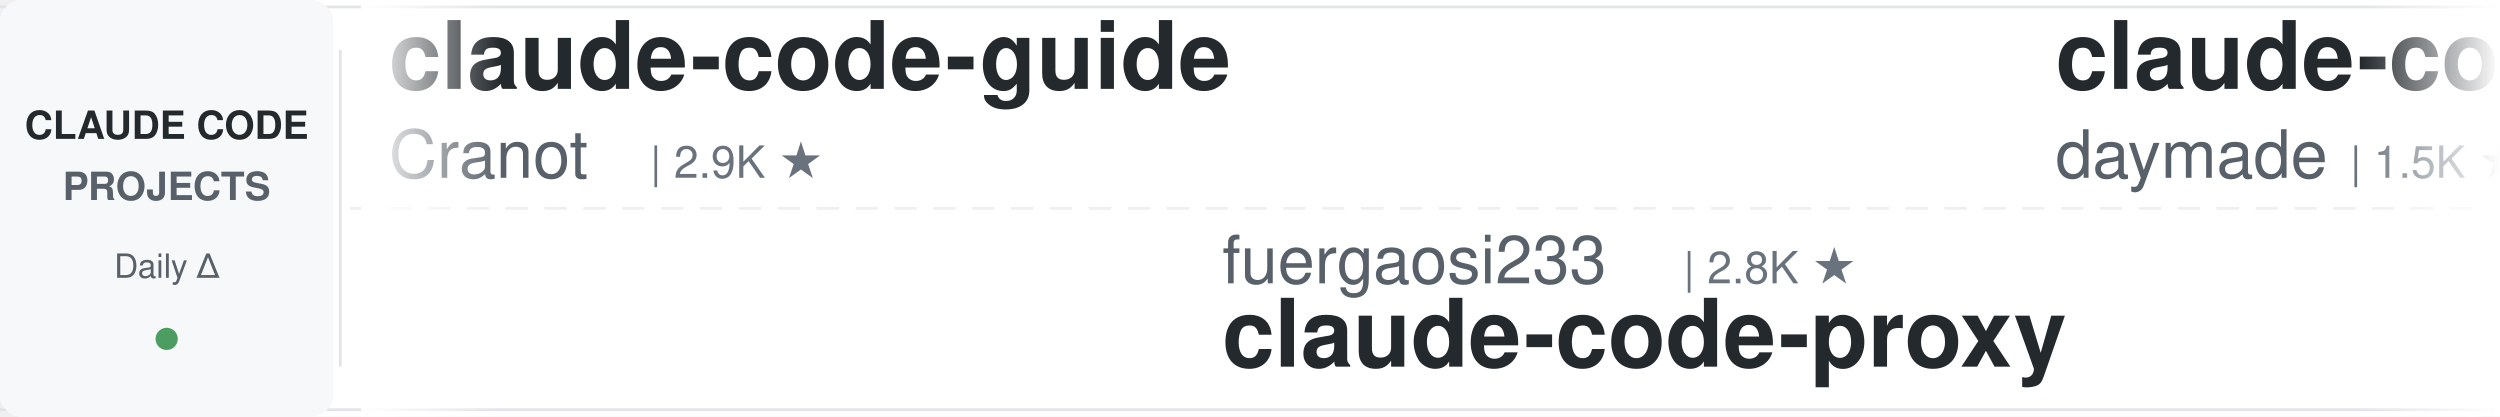
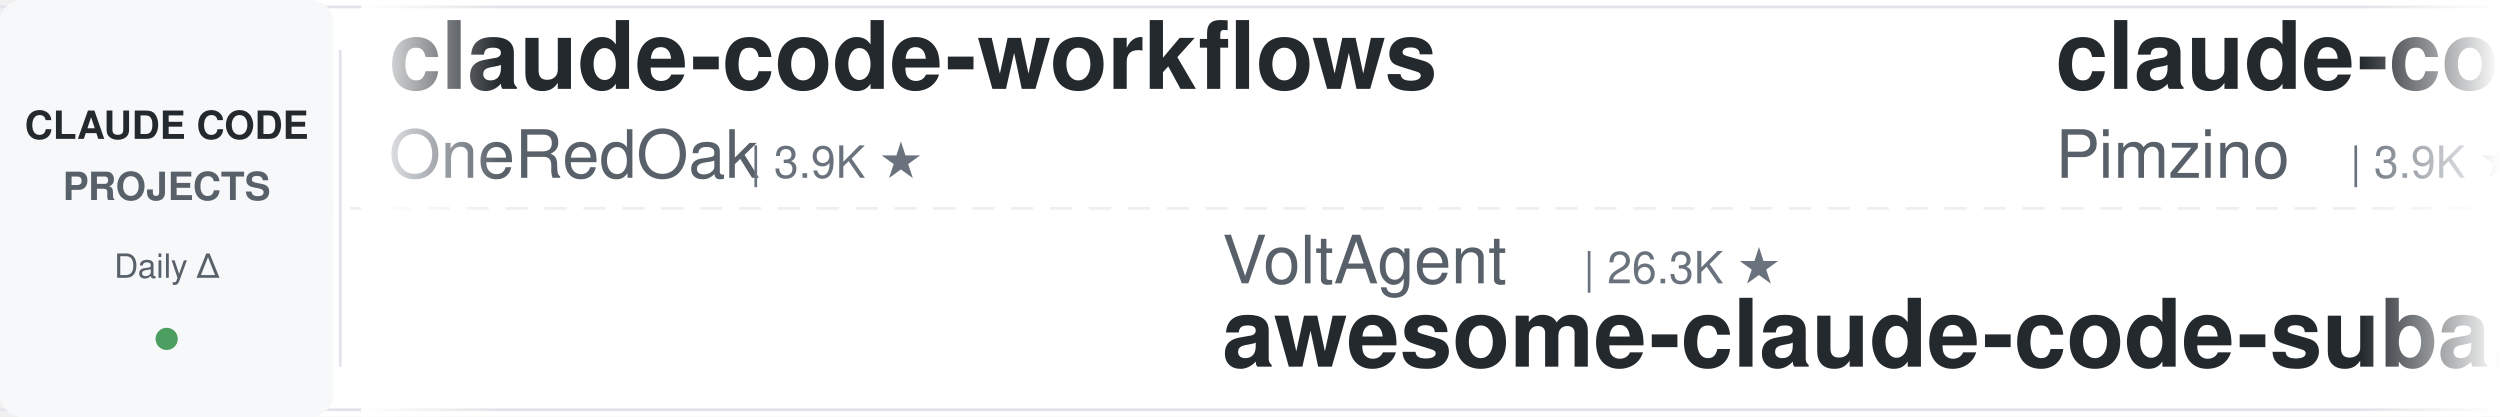
<svg xmlns="http://www.w3.org/2000/svg" width="900" height="150">
  <defs>
    <linearGradient id="leftFade" x1="0%" y1="0%" x2="100%" y2="0%">
      <stop offset="0%" style="stop-color:#ffffff;stop-opacity:1" />
      <stop offset="100%" style="stop-color:#ffffff;stop-opacity:0" />
    </linearGradient>
    <linearGradient id="rightFade" x1="0%" y1="0%" x2="100%" y2="0%">
      <stop offset="0%" style="stop-color:#ffffff;stop-opacity:0" />
      <stop offset="100%" style="stop-color:#ffffff;stop-opacity:1" />
    </linearGradient>
  </defs>
  <rect width="900" height="150" fill="#ffffff" rx="8" />
  <rect x="0" y="2" width="900" height="1" fill="#e1e4e8" />
  <rect x="0" y="147" width="900" height="1" fill="#e1e4e8" />
  <line x1="0" y1="75" x2="900" y2="75" stroke="#e1e4e8" stroke-width="1" stroke-dasharray="8 6" opacity="0.6" />
  <rect x="0" y="0" width="120" height="150" fill="#f6f8fa" rx="8" />
  <text x="60" y="50" font-family="-apple-system, BlinkMacSystemFont, 'Segoe UI', Helvetica, Arial, sans-serif" font-size="14" font-weight="600" fill="#24292e" text-anchor="middle">CLAUDE CODE</text>
  <text x="60" y="72" font-family="-apple-system, BlinkMacSystemFont, 'Segoe UI', Helvetica, Arial, sans-serif" font-size="14" font-weight="600" fill="#586069" text-anchor="middle">PROJECTS</text>
  <text x="60" y="100" font-family="-apple-system, BlinkMacSystemFont, 'Segoe UI', Helvetica, Arial, sans-serif" font-size="12" font-weight="500" fill="#586069" text-anchor="middle">Daily Δ</text>
  <circle cx="60" cy="122" r="4" fill="#22863a" opacity="0.8" />
  <rect x="122" y="18" width="1" height="114" fill="#e1e4e8" />
  <clipPath id="tickerClip">
    <rect x="130" y="0" width="770" height="150" />
  </clipPath>
  <g clip-path="url(#tickerClip)">
    <g id="tickerItems">
      <animateTransform attributeName="transform" attributeType="XML" type="translate" from="0 0" to="-3000 0" dur="54s" repeatCount="indefinite" />
      <g transform="translate(0, 0)">
-         <text x="140" y="32" font-family="-apple-system, BlinkMacSystemFont, 'Segoe UI', Helvetica, Arial, sans-serif" font-size="34" font-weight="600" fill="#24292e">claude-code-guide</text>
-         <text x="140" y="64" font-family="-apple-system, BlinkMacSystemFont, 'Segoe UI', Helvetica, Arial, sans-serif" font-size="24" font-weight="400" fill="#586069">Cranot</text>
-         <text x="234" y="64" font-family="-apple-system, BlinkMacSystemFont, 'Segoe UI', Helvetica, Arial, sans-serif" font-size="16" font-weight="500" fill="#6a737d">| 2.9K ★</text>
+         <text x="140" y="32" font-family="-apple-system, BlinkMacSystemFont, 'Segoe UI', Helvetica, Arial, sans-serif" font-size="34" font-weight="600" fill="#24292e">claude-code-workflows</text>
+         <text x="140" y="64" font-family="-apple-system, BlinkMacSystemFont, 'Segoe UI', Helvetica, Arial, sans-serif" font-size="24" font-weight="400" fill="#586069">OneRedOak</text>
+         <text x="270" y="64" font-family="-apple-system, BlinkMacSystemFont, 'Segoe UI', Helvetica, Arial, sans-serif" font-size="16" font-weight="500" fill="#6a737d">| 3.9K ★</text>
      </g>
      <g transform="translate(300, 0)">
-         <text x="140" y="102" font-family="-apple-system, BlinkMacSystemFont, 'Segoe UI', Helvetica, Arial, sans-serif" font-size="24" font-weight="400" fill="#586069">fuergaosi233</text>
-         <text x="306" y="102" font-family="-apple-system, BlinkMacSystemFont, 'Segoe UI', Helvetica, Arial, sans-serif" font-size="16" font-weight="500" fill="#6a737d">| 2.8K ★</text>
-         <text x="140" y="132" font-family="-apple-system, BlinkMacSystemFont, 'Segoe UI', Helvetica, Arial, sans-serif" font-size="34" font-weight="600" fill="#24292e">claude-code-proxy</text>
+         <text x="140" y="102" font-family="-apple-system, BlinkMacSystemFont, 'Segoe UI', Helvetica, Arial, sans-serif" font-size="24" font-weight="400" fill="#586069">VoltAgent</text>
+         <text x="270" y="102" font-family="-apple-system, BlinkMacSystemFont, 'Segoe UI', Helvetica, Arial, sans-serif" font-size="16" font-weight="500" fill="#6a737d">| 26.3K ★</text>
+         <text x="140" y="132" font-family="-apple-system, BlinkMacSystemFont, 'Segoe UI', Helvetica, Arial, sans-serif" font-size="34" font-weight="600" fill="#24292e">awesome-claude-code-suba...</text>
      </g>
      <g transform="translate(600, 0)">
-         <text x="140" y="32" font-family="-apple-system, BlinkMacSystemFont, 'Segoe UI', Helvetica, Arial, sans-serif" font-size="34" font-weight="600" fill="#24292e">claude-code-skills</text>
-         <text x="140" y="64" font-family="-apple-system, BlinkMacSystemFont, 'Segoe UI', Helvetica, Arial, sans-serif" font-size="24" font-weight="400" fill="#586069">daymade</text>
-         <text x="246" y="64" font-family="-apple-system, BlinkMacSystemFont, 'Segoe UI', Helvetica, Arial, sans-serif" font-size="16" font-weight="500" fill="#6a737d">| 1.5K ★</text>
+         <text x="140" y="32" font-family="-apple-system, BlinkMacSystemFont, 'Segoe UI', Helvetica, Arial, sans-serif" font-size="34" font-weight="600" fill="#24292e">claude-code-spec-workflo...</text>
+         <text x="140" y="64" font-family="-apple-system, BlinkMacSystemFont, 'Segoe UI', Helvetica, Arial, sans-serif" font-size="24" font-weight="400" fill="#586069">Pimzino</text>
+         <text x="246" y="64" font-family="-apple-system, BlinkMacSystemFont, 'Segoe UI', Helvetica, Arial, sans-serif" font-size="16" font-weight="500" fill="#6a737d">| 3.9K ★</text>
      </g>
      <g transform="translate(900, 0)">
-         <text x="140" y="102" font-family="-apple-system, BlinkMacSystemFont, 'Segoe UI', Helvetica, Arial, sans-serif" font-size="24" font-weight="400" fill="#586069">1rgs</text>
-         <text x="210" y="102" font-family="-apple-system, BlinkMacSystemFont, 'Segoe UI', Helvetica, Arial, sans-serif" font-size="16" font-weight="500" fill="#6a737d">| 3.8K ★</text>
-         <text x="140" y="132" font-family="-apple-system, BlinkMacSystemFont, 'Segoe UI', Helvetica, Arial, sans-serif" font-size="34" font-weight="600" fill="#24292e">claude-code-proxy</text>
+         <text x="140" y="102" font-family="-apple-system, BlinkMacSystemFont, 'Segoe UI', Helvetica, Arial, sans-serif" font-size="24" font-weight="400" fill="#586069">ponponon</text>
+         <text x="258" y="102" font-family="-apple-system, BlinkMacSystemFont, 'Segoe UI', Helvetica, Arial, sans-serif" font-size="16" font-weight="500" fill="#6a737d">| 2.3K ★</text>
+         <text x="140" y="132" font-family="-apple-system, BlinkMacSystemFont, 'Segoe UI', Helvetica, Arial, sans-serif" font-size="34" font-weight="600" fill="#24292e">claude_code_src</text>
      </g>
      <g transform="translate(1200, 0)">
-         <text x="140" y="32" font-family="-apple-system, BlinkMacSystemFont, 'Segoe UI', Helvetica, Arial, sans-serif" font-size="34" font-weight="600" fill="#24292e">claude-code-cheat-sheet</text>
-         <text x="140" y="64" font-family="-apple-system, BlinkMacSystemFont, 'Segoe UI', Helvetica, Arial, sans-serif" font-size="24" font-weight="400" fill="#586069">Njengah</text>
-         <text x="246" y="64" font-family="-apple-system, BlinkMacSystemFont, 'Segoe UI', Helvetica, Arial, sans-serif" font-size="16" font-weight="500" fill="#6a737d">| 1.9K ★</text>
+         <text x="140" y="32" font-family="-apple-system, BlinkMacSystemFont, 'Segoe UI', Helvetica, Arial, sans-serif" font-size="34" font-weight="600" fill="#24292e">claude-code-source-build</text>
+         <text x="140" y="64" font-family="-apple-system, BlinkMacSystemFont, 'Segoe UI', Helvetica, Arial, sans-serif" font-size="24" font-weight="400" fill="#586069">andrew-kramer-inno</text>
+         <text x="378" y="64" font-family="-apple-system, BlinkMacSystemFont, 'Segoe UI', Helvetica, Arial, sans-serif" font-size="16" font-weight="500" fill="#6a737d">| 595 ★</text>
      </g>
      <g transform="translate(1500, 0)">
-         <text x="140" y="102" font-family="-apple-system, BlinkMacSystemFont, 'Segoe UI', Helvetica, Arial, sans-serif" font-size="24" font-weight="400" fill="#586069">ykdojo</text>
-         <text x="234" y="102" font-family="-apple-system, BlinkMacSystemFont, 'Segoe UI', Helvetica, Arial, sans-serif" font-size="16" font-weight="500" fill="#6a737d">| 10.3K ★</text>
-         <text x="140" y="132" font-family="-apple-system, BlinkMacSystemFont, 'Segoe UI', Helvetica, Arial, sans-serif" font-size="34" font-weight="600" fill="#24292e">claude-code-tips</text>
+         <text x="140" y="102" font-family="-apple-system, BlinkMacSystemFont, 'Segoe UI', Helvetica, Arial, sans-serif" font-size="24" font-weight="400" fill="#586069">digitalsamba</text>
+         <text x="306" y="102" font-family="-apple-system, BlinkMacSystemFont, 'Segoe UI', Helvetica, Arial, sans-serif" font-size="16" font-weight="500" fill="#6a737d">| 2.4K ★</text>
+         <text x="140" y="132" font-family="-apple-system, BlinkMacSystemFont, 'Segoe UI', Helvetica, Arial, sans-serif" font-size="34" font-weight="600" fill="#24292e">claude-code-video-toolki...</text>
      </g>
      <g transform="translate(1800, 0)">
-         <text x="140" y="32" font-family="-apple-system, BlinkMacSystemFont, 'Segoe UI', Helvetica, Arial, sans-serif" font-size="34" font-weight="600" fill="#24292e">awesome-claude-code-tool...</text>
-         <text x="140" y="64" font-family="-apple-system, BlinkMacSystemFont, 'Segoe UI', Helvetica, Arial, sans-serif" font-size="24" font-weight="400" fill="#586069">rohitg00</text>
-         <text x="258" y="64" font-family="-apple-system, BlinkMacSystemFont, 'Segoe UI', Helvetica, Arial, sans-serif" font-size="16" font-weight="500" fill="#6a737d">| 2.8K ★</text>
+         <text x="140" y="32" font-family="-apple-system, BlinkMacSystemFont, 'Segoe UI', Helvetica, Arial, sans-serif" font-size="34" font-weight="600" fill="#24292e">claude-code-showcase</text>
+         <text x="140" y="64" font-family="-apple-system, BlinkMacSystemFont, 'Segoe UI', Helvetica, Arial, sans-serif" font-size="24" font-weight="400" fill="#586069">ChrisWiles</text>
+         <text x="282" y="64" font-family="-apple-system, BlinkMacSystemFont, 'Segoe UI', Helvetica, Arial, sans-serif" font-size="16" font-weight="500" fill="#6a737d">| 6.1K ★</text>
      </g>
      <g transform="translate(2100, 0)">
-         <text x="140" y="102" font-family="-apple-system, BlinkMacSystemFont, 'Segoe UI', Helvetica, Arial, sans-serif" font-size="24" font-weight="400" fill="#586069">Yeachan-Heo</text>
-         <text x="294" y="102" font-family="-apple-system, BlinkMacSystemFont, 'Segoe UI', Helvetica, Arial, sans-serif" font-size="16" font-weight="500" fill="#6a737d">| 40.5K ★</text>
-         <text x="140" y="132" font-family="-apple-system, BlinkMacSystemFont, 'Segoe UI', Helvetica, Arial, sans-serif" font-size="34" font-weight="600" fill="#24292e">oh-my-claudecode</text>
+         <text x="140" y="102" font-family="-apple-system, BlinkMacSystemFont, 'Segoe UI', Helvetica, Arial, sans-serif" font-size="24" font-weight="400" fill="#586069">VILA-Lab</text>
+         <text x="258" y="102" font-family="-apple-system, BlinkMacSystemFont, 'Segoe UI', Helvetica, Arial, sans-serif" font-size="16" font-weight="500" fill="#6a737d">| 2.2K ★</text>
+         <text x="140" y="132" font-family="-apple-system, BlinkMacSystemFont, 'Segoe UI', Helvetica, Arial, sans-serif" font-size="34" font-weight="600" fill="#24292e">Dive-into-Claude-Code</text>
      </g>
      <g transform="translate(2400, 0)">
-         <text x="140" y="32" font-family="-apple-system, BlinkMacSystemFont, 'Segoe UI', Helvetica, Arial, sans-serif" font-size="34" font-weight="600" fill="#24292e">claude-code-settings</text>
-         <text x="140" y="64" font-family="-apple-system, BlinkMacSystemFont, 'Segoe UI', Helvetica, Arial, sans-serif" font-size="24" font-weight="400" fill="#586069">feiskyer</text>
-         <text x="258" y="64" font-family="-apple-system, BlinkMacSystemFont, 'Segoe UI', Helvetica, Arial, sans-serif" font-size="16" font-weight="500" fill="#6a737d">| 1.7K ★</text>
+         <text x="140" y="32" font-family="-apple-system, BlinkMacSystemFont, 'Segoe UI', Helvetica, Arial, sans-serif" font-size="34" font-weight="600" fill="#24292e">claude-code-rust</text>
+         <text x="140" y="64" font-family="-apple-system, BlinkMacSystemFont, 'Segoe UI', Helvetica, Arial, sans-serif" font-size="24" font-weight="400" fill="#586069">lorryjovens-hub</text>
+         <text x="342" y="64" font-family="-apple-system, BlinkMacSystemFont, 'Segoe UI', Helvetica, Arial, sans-serif" font-size="16" font-weight="500" fill="#6a737d">| 1.7K ★</text>
      </g>
      <g transform="translate(2700, 0)">
-         <text x="140" y="102" font-family="-apple-system, BlinkMacSystemFont, 'Segoe UI', Helvetica, Arial, sans-serif" font-size="24" font-weight="400" fill="#586069">Maciek-roboblog</text>
-         <text x="342" y="102" font-family="-apple-system, BlinkMacSystemFont, 'Segoe UI', Helvetica, Arial, sans-serif" font-size="16" font-weight="500" fill="#6a737d">| 8.8K ★</text>
-         <text x="140" y="132" font-family="-apple-system, BlinkMacSystemFont, 'Segoe UI', Helvetica, Arial, sans-serif" font-size="34" font-weight="600" fill="#24292e">Claude-Code-Usage-Monito...</text>
+         <text x="140" y="102" font-family="-apple-system, BlinkMacSystemFont, 'Segoe UI', Helvetica, Arial, sans-serif" font-size="24" font-weight="400" fill="#586069">Windy3f3f3f3f</text>
+         <text x="318" y="102" font-family="-apple-system, BlinkMacSystemFont, 'Segoe UI', Helvetica, Arial, sans-serif" font-size="16" font-weight="500" fill="#6a737d">| 3.8K ★</text>
+         <text x="140" y="132" font-family="-apple-system, BlinkMacSystemFont, 'Segoe UI', Helvetica, Arial, sans-serif" font-size="34" font-weight="600" fill="#24292e">how-claude-code-works</text>
      </g>
      <g transform="translate(3000, 0)">
-         <text x="140" y="32" font-family="-apple-system, BlinkMacSystemFont, 'Segoe UI', Helvetica, Arial, sans-serif" font-size="34" font-weight="600" fill="#24292e">claude-code-guide</text>
-         <text x="140" y="64" font-family="-apple-system, BlinkMacSystemFont, 'Segoe UI', Helvetica, Arial, sans-serif" font-size="24" font-weight="400" fill="#586069">Cranot</text>
-         <text x="234" y="64" font-family="-apple-system, BlinkMacSystemFont, 'Segoe UI', Helvetica, Arial, sans-serif" font-size="16" font-weight="500" fill="#6a737d">| 2.9K ★</text>
+         <text x="140" y="32" font-family="-apple-system, BlinkMacSystemFont, 'Segoe UI', Helvetica, Arial, sans-serif" font-size="34" font-weight="600" fill="#24292e">claude-code-workflows</text>
+         <text x="140" y="64" font-family="-apple-system, BlinkMacSystemFont, 'Segoe UI', Helvetica, Arial, sans-serif" font-size="24" font-weight="400" fill="#586069">OneRedOak</text>
+         <text x="270" y="64" font-family="-apple-system, BlinkMacSystemFont, 'Segoe UI', Helvetica, Arial, sans-serif" font-size="16" font-weight="500" fill="#6a737d">| 3.9K ★</text>
      </g>
      <g transform="translate(3300, 0)">
-         <text x="140" y="102" font-family="-apple-system, BlinkMacSystemFont, 'Segoe UI', Helvetica, Arial, sans-serif" font-size="24" font-weight="400" fill="#586069">fuergaosi233</text>
-         <text x="306" y="102" font-family="-apple-system, BlinkMacSystemFont, 'Segoe UI', Helvetica, Arial, sans-serif" font-size="16" font-weight="500" fill="#6a737d">| 2.8K ★</text>
-         <text x="140" y="132" font-family="-apple-system, BlinkMacSystemFont, 'Segoe UI', Helvetica, Arial, sans-serif" font-size="34" font-weight="600" fill="#24292e">claude-code-proxy</text>
+         <text x="140" y="102" font-family="-apple-system, BlinkMacSystemFont, 'Segoe UI', Helvetica, Arial, sans-serif" font-size="24" font-weight="400" fill="#586069">VoltAgent</text>
+         <text x="270" y="102" font-family="-apple-system, BlinkMacSystemFont, 'Segoe UI', Helvetica, Arial, sans-serif" font-size="16" font-weight="500" fill="#6a737d">| 26.3K ★</text>
+         <text x="140" y="132" font-family="-apple-system, BlinkMacSystemFont, 'Segoe UI', Helvetica, Arial, sans-serif" font-size="34" font-weight="600" fill="#24292e">awesome-claude-code-suba...</text>
      </g>
      <g transform="translate(3600, 0)">
-         <text x="140" y="32" font-family="-apple-system, BlinkMacSystemFont, 'Segoe UI', Helvetica, Arial, sans-serif" font-size="34" font-weight="600" fill="#24292e">claude-code-skills</text>
-         <text x="140" y="64" font-family="-apple-system, BlinkMacSystemFont, 'Segoe UI', Helvetica, Arial, sans-serif" font-size="24" font-weight="400" fill="#586069">daymade</text>
-         <text x="246" y="64" font-family="-apple-system, BlinkMacSystemFont, 'Segoe UI', Helvetica, Arial, sans-serif" font-size="16" font-weight="500" fill="#6a737d">| 1.5K ★</text>
+         <text x="140" y="32" font-family="-apple-system, BlinkMacSystemFont, 'Segoe UI', Helvetica, Arial, sans-serif" font-size="34" font-weight="600" fill="#24292e">claude-code-spec-workflo...</text>
+         <text x="140" y="64" font-family="-apple-system, BlinkMacSystemFont, 'Segoe UI', Helvetica, Arial, sans-serif" font-size="24" font-weight="400" fill="#586069">Pimzino</text>
+         <text x="246" y="64" font-family="-apple-system, BlinkMacSystemFont, 'Segoe UI', Helvetica, Arial, sans-serif" font-size="16" font-weight="500" fill="#6a737d">| 3.9K ★</text>
      </g>
      <g transform="translate(3900, 0)">
-         <text x="140" y="102" font-family="-apple-system, BlinkMacSystemFont, 'Segoe UI', Helvetica, Arial, sans-serif" font-size="24" font-weight="400" fill="#586069">1rgs</text>
-         <text x="210" y="102" font-family="-apple-system, BlinkMacSystemFont, 'Segoe UI', Helvetica, Arial, sans-serif" font-size="16" font-weight="500" fill="#6a737d">| 3.8K ★</text>
-         <text x="140" y="132" font-family="-apple-system, BlinkMacSystemFont, 'Segoe UI', Helvetica, Arial, sans-serif" font-size="34" font-weight="600" fill="#24292e">claude-code-proxy</text>
+         <text x="140" y="102" font-family="-apple-system, BlinkMacSystemFont, 'Segoe UI', Helvetica, Arial, sans-serif" font-size="24" font-weight="400" fill="#586069">ponponon</text>
+         <text x="258" y="102" font-family="-apple-system, BlinkMacSystemFont, 'Segoe UI', Helvetica, Arial, sans-serif" font-size="16" font-weight="500" fill="#6a737d">| 2.3K ★</text>
+         <text x="140" y="132" font-family="-apple-system, BlinkMacSystemFont, 'Segoe UI', Helvetica, Arial, sans-serif" font-size="34" font-weight="600" fill="#24292e">claude_code_src</text>
      </g>
    </g>
  </g>
  <rect x="130" y="0" width="50" height="150" fill="url(#leftFade)" />
  <rect x="850" y="0" width="50" height="150" fill="url(#rightFade)" />
</svg>
